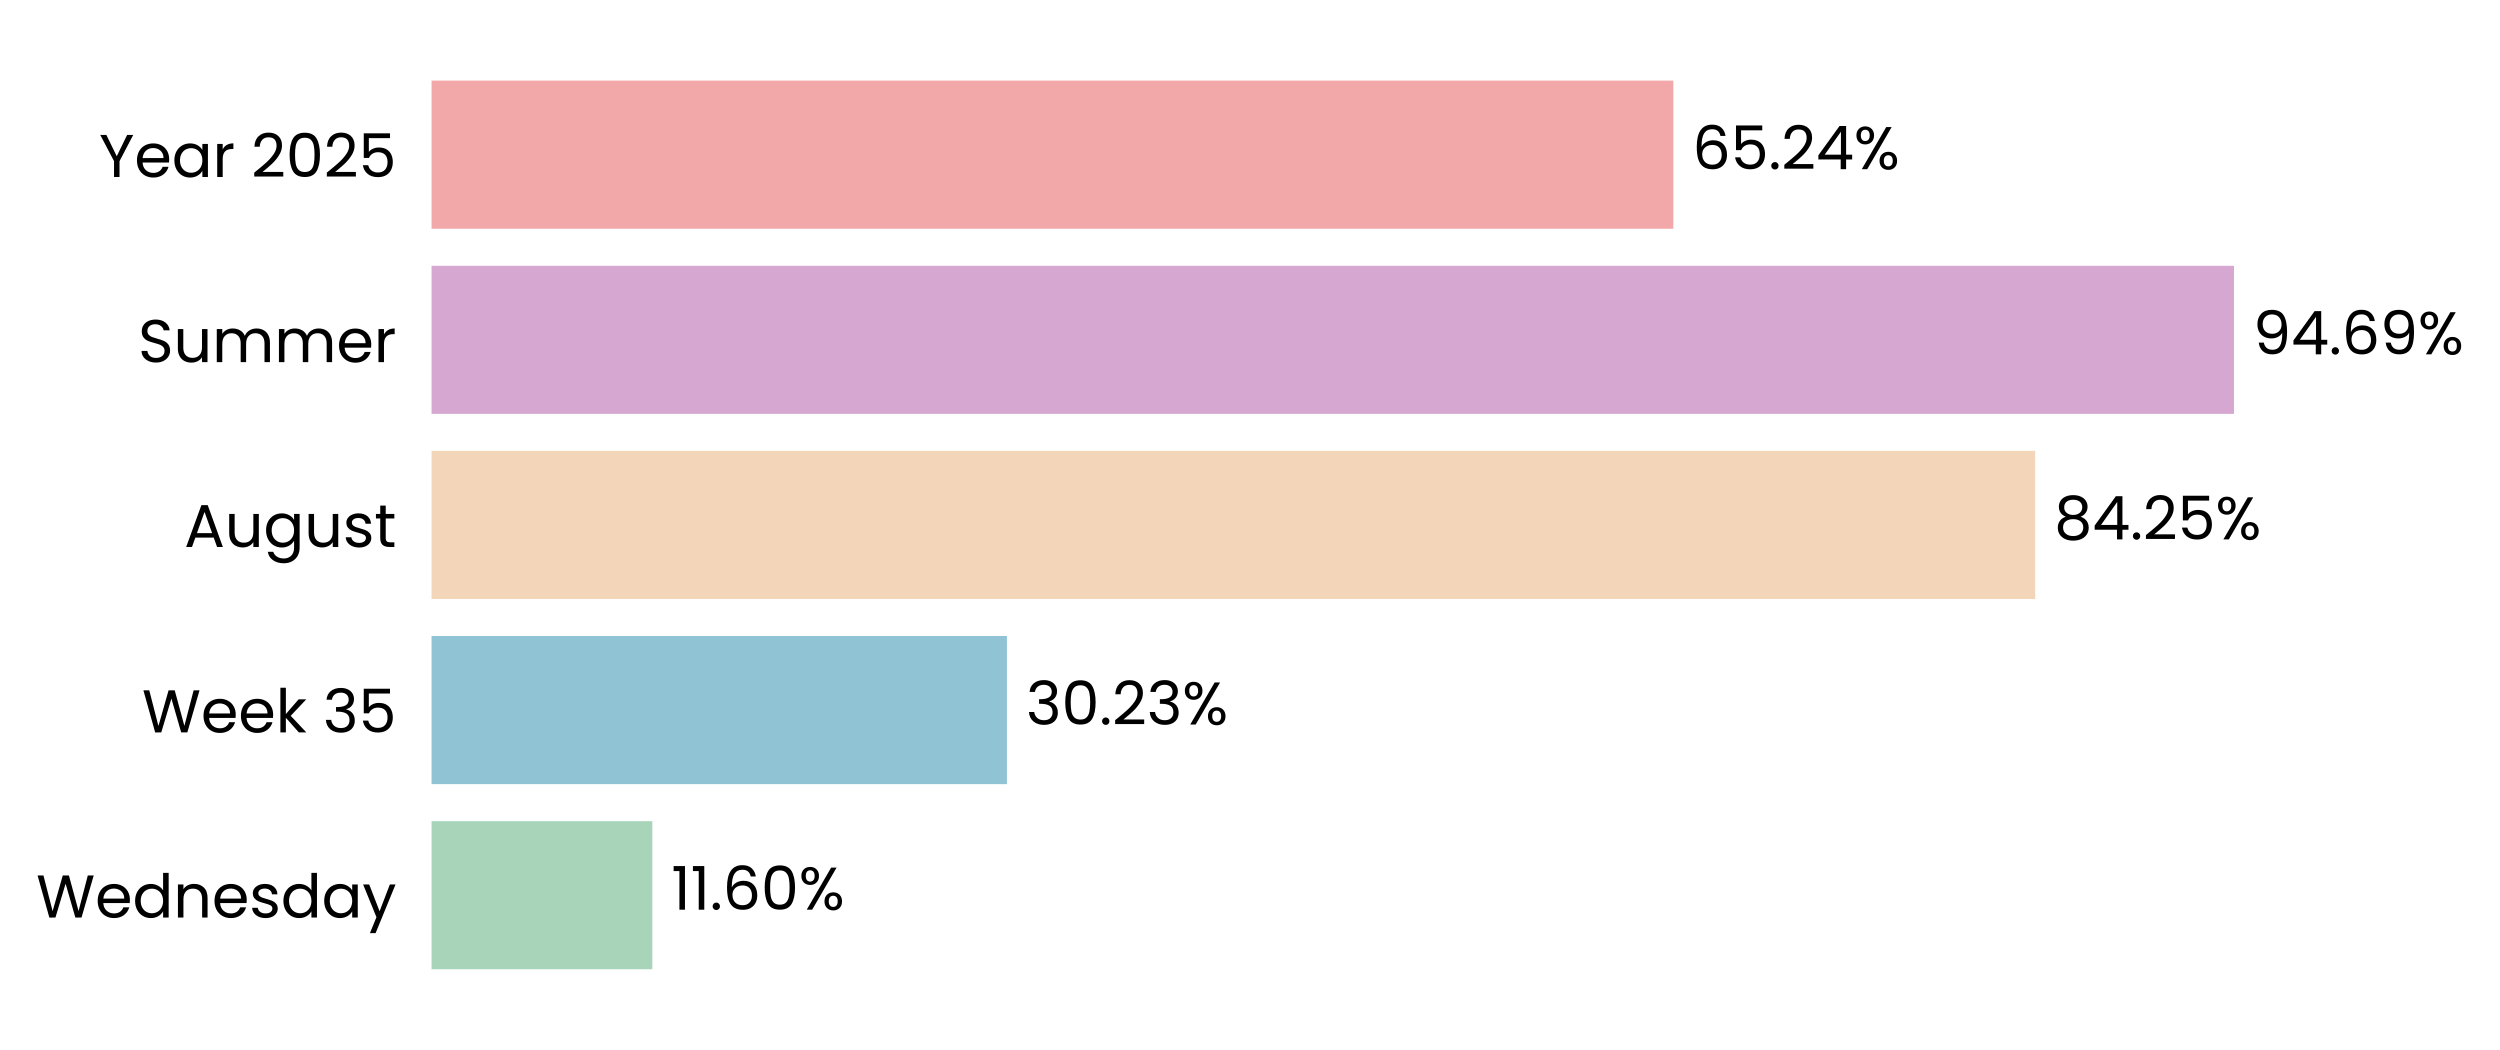
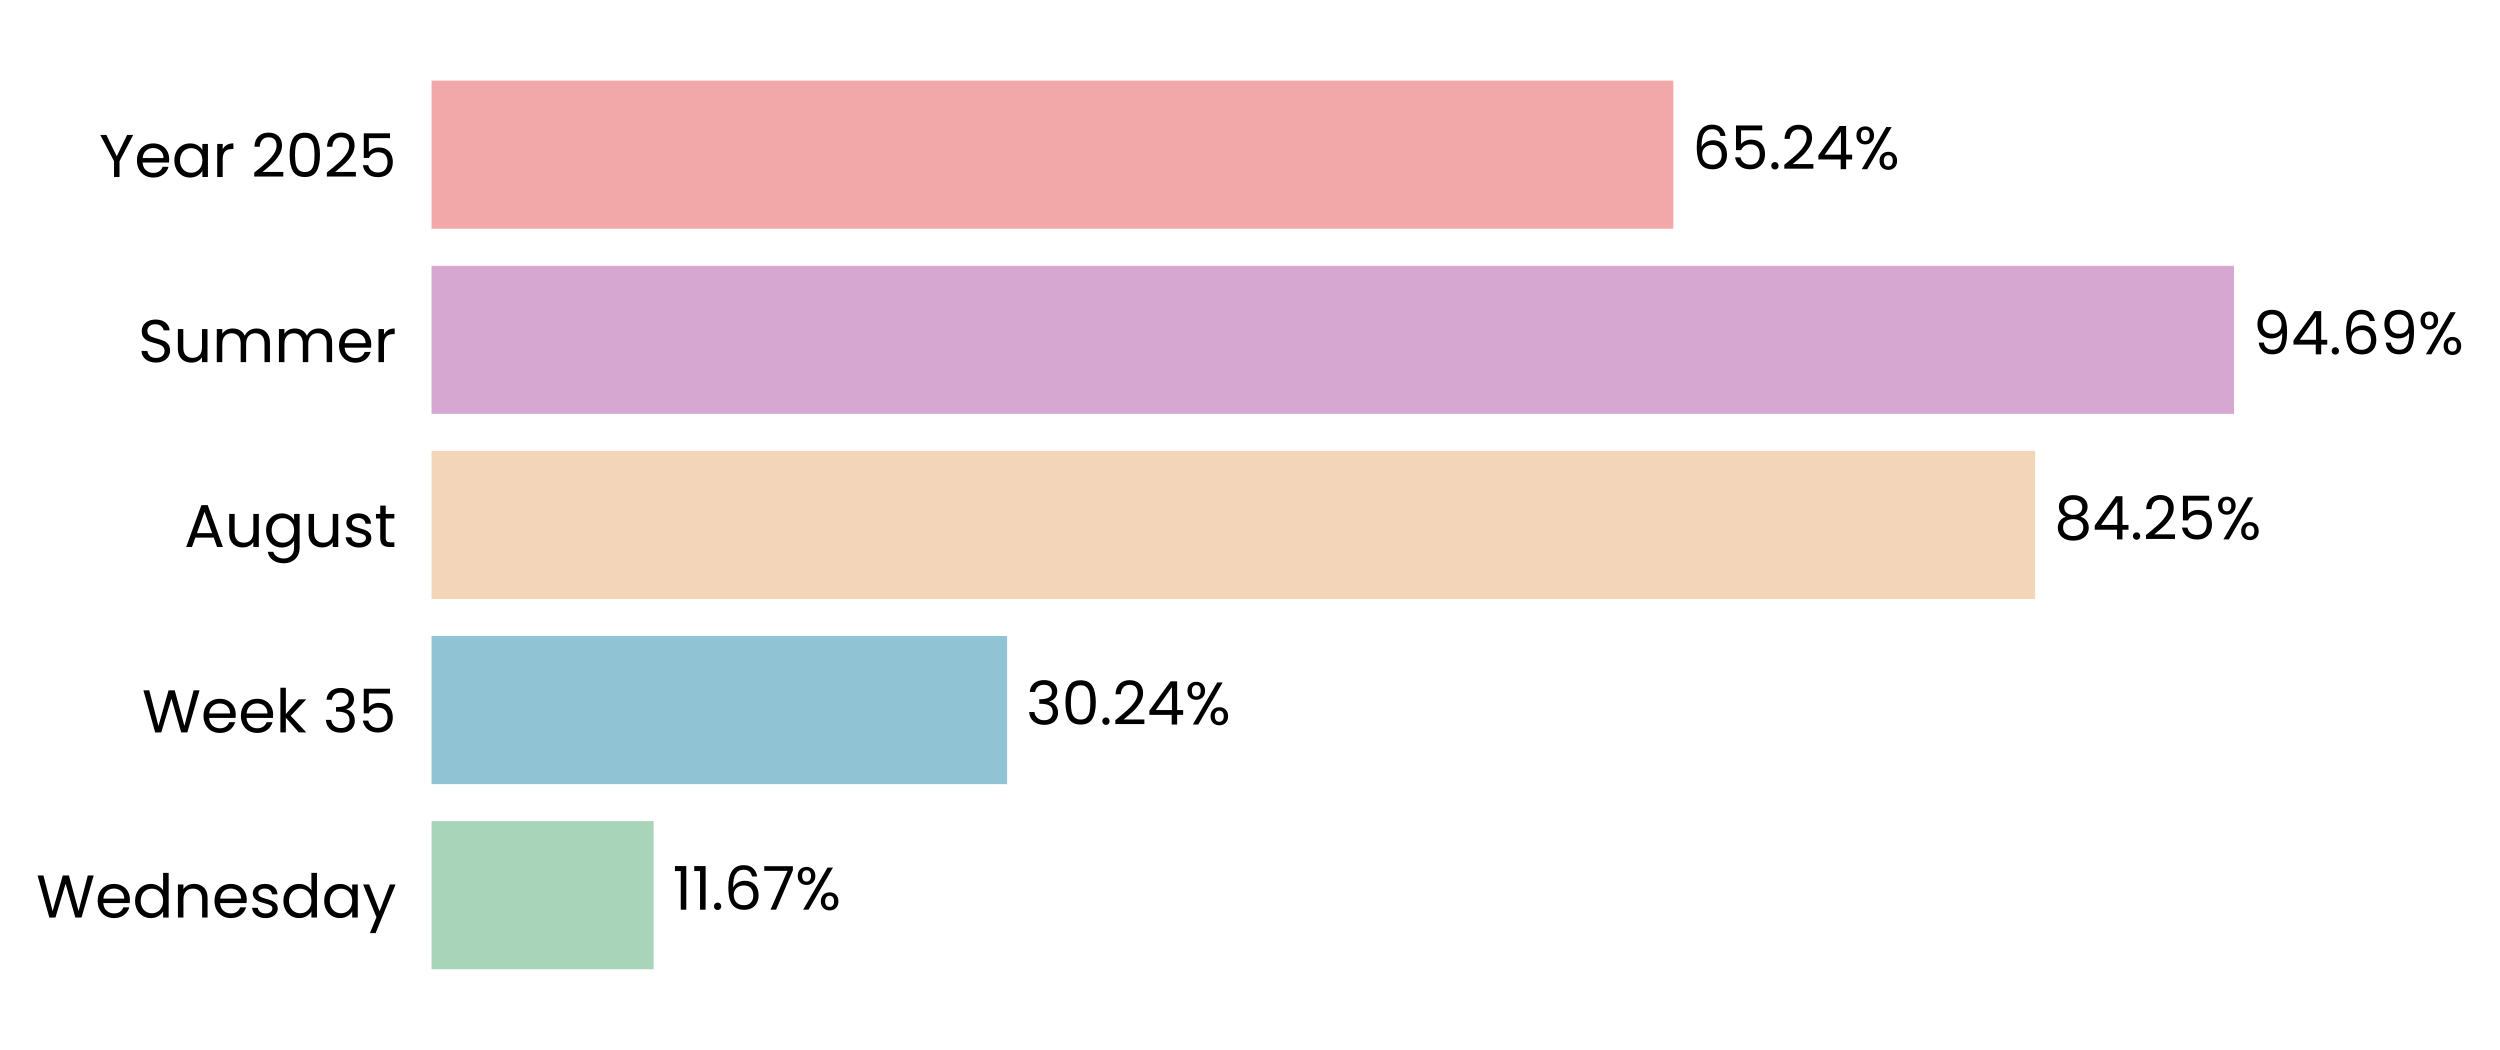
<svg xmlns="http://www.w3.org/2000/svg" xmlns:xlink="http://www.w3.org/1999/xlink" width="497.191pt" height="208.8pt" viewBox="0 0 497.191 208.8" version="1.1">
  <defs>
    <style type="text/css">*{stroke-linejoin: round; stroke-linecap: butt}</style>
  </defs>
  <g id="figure_1">
    <g id="patch_1">
      <path d="M 0 208.8  L 497.191 208.8  L 497.191 0  L 0 0  L 0 208.8  z " style="fill: none" />
    </g>
    <g id="axes_1">
      <g id="patch_2">
-         <path d="M 85.825 201.6  L 464.385 201.6  L 464.385 7.2  L 85.825 7.2  L 85.825 201.6  z " style="fill: none" />
+         <path d="M 85.825 201.6  L 464.382 201.6  L 464.382 7.2  L 85.825 7.2  L 85.825 201.6  z " style="fill: none" />
      </g>
      <g id="patch_3">
-         <path d="M 85.825 192.764  L 129.727 192.764  L 129.727 163.309  L 85.825 163.309  z " clip-path="url(#pe6d5a11299)" style="fill: #a8d5ba" />
+         <path d="M 85.825 192.764  L 129.99 192.764  L 129.99 163.309  L 85.825 163.309  z " clip-path="url(#pd3f43d09d8)" style="fill: #a8d5ba" />
      </g>
      <g id="patch_4">
-         <path d="M 85.825 155.945  L 200.257 155.945  L 200.257 126.491  L 85.825 126.491  z " clip-path="url(#pe6d5a11299)" style="fill: #90c3d4" />
+         <path d="M 85.825 155.945  L 200.293 155.945  L 200.293 126.491  L 85.825 126.491  z " clip-path="url(#pd3f43d09d8)" style="fill: #90c3d4" />
      </g>
      <g id="patch_5">
-         <path d="M 85.825 119.127  L 404.743 119.127  L 404.743 89.673  L 85.825 89.673  z " clip-path="url(#pe6d5a11299)" style="fill: #f3d6ba" />
+         <path d="M 85.825 119.127  L 404.749 119.127  L 404.749 89.673  L 85.825 89.673  z " clip-path="url(#pd3f43d09d8)" style="fill: #f3d6ba" />
      </g>
      <g id="patch_6">
-         <path d="M 85.825 82.309  L 444.288 82.309  L 444.288 52.855  L 85.825 52.855  z " clip-path="url(#pe6d5a11299)" style="fill: #d6a8d1" />
+         <path d="M 85.825 82.309  L 444.288 82.309  L 444.288 52.855  L 85.825 52.855  z " clip-path="url(#pd3f43d09d8)" style="fill: #d6a8d1" />
      </g>
      <g id="patch_7">
-         <path d="M 85.825 45.491  L 332.787 45.491  L 332.787 16.036  L 85.825 16.036  z " clip-path="url(#pe6d5a11299)" style="fill: #f2a8a8" />
+         <path d="M 85.825 45.491  L 332.786 45.491  L 332.786 16.036  L 85.825 16.036  z " clip-path="url(#pd3f43d09d8)" style="fill: #f2a8a8" />
      </g>
      <g id="matplotlib.axis_1">
        <g id="ytick_1">
          <g id="text_1">
            <g transform="translate(7.2 182.4764) scale(0.12 -0.12)">
              <defs>
                <path id="Poppins-Regular-57" d="M 6099 4461  L 4806 0  L 4154 0  L 3117 3590  L 2042 0  L 1395 -6  L 147 4461  L 768 4461  L 1741 678  L 2816 4461  L 3469 4461  L 4493 691  L 5472 4461  L 6099 4461  z " transform="scale(0.015625)" />
                <path id="Poppins-Regular-65" d="M 3693 1888  Q 3693 1722 3674 1536  L 870 1536  Q 902 1018 1225 726  Q 1549 435 2010 435  Q 2387 435 2640 611  Q 2893 787 2995 1082  L 3622 1082  Q 3482 576 3059 259  Q 2637 -58 2010 -58  Q 1510 -58 1116 166  Q 723 390 499 803  Q 275 1216 275 1760  Q 275 2304 492 2713  Q 710 3123 1104 3344  Q 1498 3565 2010 3565  Q 2509 3565 2893 3347  Q 3277 3130 3485 2749  Q 3693 2368 3693 1888  z M 3091 2010  Q 3091 2342 2944 2582  Q 2797 2822 2544 2947  Q 2291 3072 1984 3072  Q 1542 3072 1232 2790  Q 922 2509 877 2010  L 3091 2010  z " transform="scale(0.015625)" />
                <path id="Poppins-Regular-64" d="M 275 1766  Q 275 2304 492 2710  Q 710 3117 1091 3341  Q 1472 3565 1946 3565  Q 2355 3565 2707 3376  Q 3059 3187 3245 2880  L 3245 4736  L 3834 4736  L 3834 0  L 3245 0  L 3245 659  Q 3072 346 2733 144  Q 2394 -58 1939 -58  Q 1472 -58 1091 172  Q 710 403 492 819  Q 275 1235 275 1766  z M 3245 1760  Q 3245 2157 3085 2451  Q 2925 2746 2653 2902  Q 2381 3059 2054 3059  Q 1728 3059 1459 2905  Q 1190 2752 1030 2457  Q 870 2163 870 1766  Q 870 1363 1030 1065  Q 1190 768 1459 611  Q 1728 454 2054 454  Q 2381 454 2653 611  Q 2925 768 3085 1065  Q 3245 1363 3245 1760  z " transform="scale(0.015625)" />
                <path id="Poppins-Regular-6e" d="M 2202 3571  Q 2842 3571 3238 3184  Q 3635 2797 3635 2067  L 3635 0  L 3059 0  L 3059 1984  Q 3059 2509 2796 2787  Q 2534 3066 2080 3066  Q 1619 3066 1347 2778  Q 1075 2490 1075 1939  L 1075 0  L 493 0  L 493 3507  L 1075 3507  L 1075 3008  Q 1248 3277 1545 3424  Q 1843 3571 2202 3571  z " transform="scale(0.015625)" />
                <path id="Poppins-Regular-73" d="M 1734 -58  Q 1331 -58 1011 80  Q 691 218 505 464  Q 320 710 301 1030  L 902 1030  Q 928 768 1149 601  Q 1370 435 1728 435  Q 2061 435 2253 582  Q 2445 730 2445 954  Q 2445 1184 2240 1296  Q 2035 1408 1606 1517  Q 1216 1619 969 1724  Q 723 1830 547 2038  Q 371 2246 371 2586  Q 371 2854 531 3078  Q 691 3302 985 3433  Q 1280 3565 1658 3565  Q 2240 3565 2598 3270  Q 2957 2976 2982 2464  L 2400 2464  Q 2381 2739 2179 2905  Q 1978 3072 1638 3072  Q 1325 3072 1139 2937  Q 954 2803 954 2586  Q 954 2413 1066 2301  Q 1178 2189 1347 2121  Q 1517 2054 1818 1971  Q 2195 1869 2432 1769  Q 2669 1670 2838 1472  Q 3008 1274 3014 954  Q 3014 666 2854 435  Q 2694 205 2403 73  Q 2112 -58 1734 -58  z " transform="scale(0.015625)" />
                <path id="Poppins-Regular-61" d="M 275 1766  Q 275 2304 492 2710  Q 710 3117 1091 3341  Q 1472 3565 1939 3565  Q 2400 3565 2739 3366  Q 3078 3168 3245 2867  L 3245 3507  L 3834 3507  L 3834 0  L 3245 0  L 3245 653  Q 3072 346 2729 144  Q 2387 -58 1933 -58  Q 1466 -58 1088 172  Q 710 403 492 819  Q 275 1235 275 1766  z M 3245 1760  Q 3245 2157 3085 2451  Q 2925 2746 2653 2902  Q 2381 3059 2054 3059  Q 1728 3059 1459 2905  Q 1190 2752 1030 2457  Q 870 2163 870 1766  Q 870 1363 1030 1065  Q 1190 768 1459 611  Q 1728 454 2054 454  Q 2381 454 2653 611  Q 2925 768 3085 1065  Q 3245 1363 3245 1760  z " transform="scale(0.015625)" />
                <path id="Poppins-Regular-79" d="M 3514 3507  L 1402 -1651  L 800 -1651  L 1491 38  L 77 3507  L 723 3507  L 1824 666  L 2912 3507  L 3514 3507  z " transform="scale(0.015625)" />
              </defs>
              <use xlink:href="#Poppins-Regular-57" />
              <use xlink:href="#Poppins-Regular-65" transform="translate(97.59999 0)" />
              <use xlink:href="#Poppins-Regular-64" transform="translate(159.6 0)" />
              <use xlink:href="#Poppins-Regular-6e" transform="translate(227.2 0)" />
              <use xlink:href="#Poppins-Regular-65" transform="translate(291.2 0)" />
              <use xlink:href="#Poppins-Regular-73" transform="translate(353.1999 0)" />
              <use xlink:href="#Poppins-Regular-64" transform="translate(405.3999 0)" />
              <use xlink:href="#Poppins-Regular-61" transform="translate(472.9999 0)" />
              <use xlink:href="#Poppins-Regular-79" transform="translate(540.5999 0)" />
            </g>
          </g>
        </g>
        <g id="ytick_2">
          <g id="text_2">
            <g transform="translate(28.245 145.6582) scale(0.12 -0.12)">
              <defs>
                <path id="Poppins-Regular-6b" d="M 2451 0  L 1075 1549  L 1075 0  L 493 0  L 493 4736  L 1075 4736  L 1075 1952  L 2426 3507  L 3238 3507  L 1587 1760  L 3245 0  L 2451 0  z " transform="scale(0.015625)" />
                <path id="Poppins-Regular-20" transform="scale(0.015625)" />
                <path id="Poppins-Regular-33" d="M 384 3462  Q 429 4051 838 4384  Q 1248 4717 1901 4717  Q 2336 4717 2653 4560  Q 2970 4403 3133 4134  Q 3296 3866 3296 3526  Q 3296 3130 3069 2842  Q 2842 2554 2477 2470  L 2477 2438  Q 2893 2336 3136 2035  Q 3379 1734 3379 1248  Q 3379 883 3212 592  Q 3046 301 2713 134  Q 2381 -32 1914 -32  Q 1235 -32 800 323  Q 365 678 314 1331  L 877 1331  Q 922 947 1190 704  Q 1459 461 1907 461  Q 2355 461 2588 694  Q 2822 928 2822 1299  Q 2822 1779 2502 1990  Q 2182 2202 1536 2202  L 1389 2202  L 1389 2688  L 1542 2688  Q 2131 2694 2432 2883  Q 2733 3072 2733 3469  Q 2733 3808 2512 4013  Q 2291 4218 1882 4218  Q 1485 4218 1241 4013  Q 998 3808 954 3462  L 384 3462  z " transform="scale(0.015625)" />
                <path id="Poppins-Regular-35" d="M 3347 4122  L 1101 4122  L 1101 2662  Q 1248 2867 1536 2998  Q 1824 3130 2157 3130  Q 2688 3130 3021 2909  Q 3354 2688 3498 2339  Q 3642 1990 3642 1600  Q 3642 1139 3469 774  Q 3296 410 2941 198  Q 2586 -13 2061 -13  Q 1389 -13 973 332  Q 557 678 467 1254  L 1037 1254  Q 1120 890 1389 685  Q 1658 480 2067 480  Q 2573 480 2829 784  Q 3085 1088 3085 1587  Q 3085 2086 2829 2358  Q 2573 2630 2074 2630  Q 1734 2630 1481 2467  Q 1229 2304 1114 2022  L 563 2022  L 563 4634  L 3347 4634  L 3347 4122  z " transform="scale(0.015625)" />
              </defs>
              <use xlink:href="#Poppins-Regular-57" />
              <use xlink:href="#Poppins-Regular-65" transform="translate(97.59999 0)" />
              <use xlink:href="#Poppins-Regular-65" transform="translate(159.6 0)" />
              <use xlink:href="#Poppins-Regular-6b" transform="translate(221.6 0)" />
              <use xlink:href="#Poppins-Regular-20" transform="translate(273.0999 0)" />
              <use xlink:href="#Poppins-Regular-33" transform="translate(299.7999 0)" />
              <use xlink:href="#Poppins-Regular-35" transform="translate(358.6999 0)" />
            </g>
          </g>
        </g>
        <g id="ytick_3">
          <g id="text_3">
            <g transform="translate(36.63188 108.78) scale(0.12 -0.12)">
              <defs>
                <path id="Poppins-Regular-41" d="M 3130 992  L 1184 992  L 826 0  L 211 0  L 1824 4435  L 2496 4435  L 4102 0  L 3488 0  L 3130 992  z M 2963 1466  L 2157 3718  L 1350 1466  L 2963 1466  z " transform="scale(0.015625)" />
                <path id="Poppins-Regular-75" d="M 3603 3507  L 3603 0  L 3021 0  L 3021 518  Q 2854 250 2556 99  Q 2259 -51 1901 -51  Q 1491 -51 1164 118  Q 838 288 649 627  Q 461 966 461 1453  L 461 3507  L 1037 3507  L 1037 1530  Q 1037 1011 1299 732  Q 1562 454 2016 454  Q 2483 454 2752 742  Q 3021 1030 3021 1581  L 3021 3507  L 3603 3507  z " transform="scale(0.015625)" />
                <path id="Poppins-Regular-67" d="M 1939 3565  Q 2394 3565 2736 3366  Q 3078 3168 3245 2867  L 3245 3507  L 3834 3507  L 3834 -77  Q 3834 -557 3629 -931  Q 3424 -1306 3043 -1517  Q 2662 -1728 2157 -1728  Q 1466 -1728 1005 -1401  Q 544 -1075 461 -512  L 1037 -512  Q 1133 -832 1433 -1027  Q 1734 -1222 2157 -1222  Q 2637 -1222 2941 -921  Q 3245 -621 3245 -77  L 3245 659  Q 3072 352 2733 147  Q 2394 -58 1939 -58  Q 1472 -58 1091 172  Q 710 403 492 819  Q 275 1235 275 1766  Q 275 2304 492 2710  Q 710 3117 1091 3341  Q 1472 3565 1939 3565  z M 3245 1760  Q 3245 2157 3085 2451  Q 2925 2746 2653 2902  Q 2381 3059 2054 3059  Q 1728 3059 1459 2905  Q 1190 2752 1030 2457  Q 870 2163 870 1766  Q 870 1363 1030 1065  Q 1190 768 1459 611  Q 1728 454 2054 454  Q 2381 454 2653 611  Q 2925 768 3085 1065  Q 3245 1363 3245 1760  z " transform="scale(0.015625)" />
                <path id="Poppins-Regular-74" d="M 1203 3027  L 1203 960  Q 1203 704 1312 598  Q 1421 493 1690 493  L 2118 493  L 2118 0  L 1594 0  Q 1107 0 864 224  Q 621 448 621 960  L 621 3027  L 166 3027  L 166 3507  L 621 3507  L 621 4390  L 1203 4390  L 1203 3507  L 2118 3507  L 2118 3027  L 1203 3027  z " transform="scale(0.015625)" />
              </defs>
              <use xlink:href="#Poppins-Regular-41" />
              <use xlink:href="#Poppins-Regular-75" transform="translate(67.39999 0)" />
              <use xlink:href="#Poppins-Regular-67" transform="translate(131.4 0)" />
              <use xlink:href="#Poppins-Regular-75" transform="translate(199 0)" />
              <use xlink:href="#Poppins-Regular-73" transform="translate(263 0)" />
              <use xlink:href="#Poppins-Regular-74" transform="translate(315.2 0)" />
            </g>
          </g>
        </g>
        <g id="ytick_4">
          <g id="text_4">
            <g transform="translate(27.465 72.02182) scale(0.12 -0.12)">
              <defs>
                <path id="Poppins-Regular-53" d="M 1907 -45  Q 1466 -45 1117 112  Q 768 269 569 547  Q 371 826 365 1190  L 986 1190  Q 1018 877 1245 662  Q 1472 448 1907 448  Q 2323 448 2563 656  Q 2803 864 2803 1190  Q 2803 1446 2662 1606  Q 2522 1766 2310 1849  Q 2099 1933 1741 2029  Q 1299 2144 1033 2259  Q 768 2374 579 2620  Q 390 2867 390 3283  Q 390 3648 576 3929  Q 762 4211 1098 4364  Q 1434 4518 1869 4518  Q 2496 4518 2896 4204  Q 3296 3891 3347 3373  L 2707 3373  Q 2675 3629 2438 3824  Q 2202 4019 1811 4019  Q 1446 4019 1216 3830  Q 986 3642 986 3302  Q 986 3059 1123 2905  Q 1261 2752 1462 2672  Q 1664 2592 2029 2490  Q 2470 2368 2739 2249  Q 3008 2131 3200 1884  Q 3392 1638 3392 1216  Q 3392 890 3219 602  Q 3046 314 2707 134  Q 2368 -45 1907 -45  z " transform="scale(0.015625)" />
                <path id="Poppins-Regular-6d" d="M 4710 3571  Q 5120 3571 5440 3401  Q 5760 3232 5945 2893  Q 6131 2554 6131 2067  L 6131 0  L 5555 0  L 5555 1984  Q 5555 2509 5296 2787  Q 5037 3066 4595 3066  Q 4141 3066 3872 2774  Q 3603 2483 3603 1933  L 3603 0  L 3027 0  L 3027 1984  Q 3027 2509 2768 2787  Q 2509 3066 2067 3066  Q 1613 3066 1344 2774  Q 1075 2483 1075 1933  L 1075 0  L 493 0  L 493 3507  L 1075 3507  L 1075 3002  Q 1248 3277 1539 3424  Q 1830 3571 2182 3571  Q 2624 3571 2963 3372  Q 3302 3174 3469 2790  Q 3616 3162 3955 3366  Q 4294 3571 4710 3571  z " transform="scale(0.015625)" />
                <path id="Poppins-Regular-72" d="M 1075 2938  Q 1229 3238 1513 3404  Q 1798 3571 2208 3571  L 2208 2970  L 2054 2970  Q 1075 2970 1075 1907  L 1075 0  L 493 0  L 493 3507  L 1075 3507  L 1075 2938  z " transform="scale(0.015625)" />
              </defs>
              <use xlink:href="#Poppins-Regular-53" />
              <use xlink:href="#Poppins-Regular-75" transform="translate(58.7 0)" />
              <use xlink:href="#Poppins-Regular-6d" transform="translate(122.7 0)" />
              <use xlink:href="#Poppins-Regular-6d" transform="translate(225.7 0)" />
              <use xlink:href="#Poppins-Regular-65" transform="translate(328.7 0)" />
              <use xlink:href="#Poppins-Regular-72" transform="translate(390.6999 0)" />
            </g>
          </g>
        </g>
        <g id="ytick_5">
          <g id="text_5">
            <g transform="translate(19.71375 35.20364) scale(0.12 -0.12)">
              <defs>
                <path id="Poppins-Regular-59" d="M 3616 4461  L 2163 1683  L 2163 0  L 1581 0  L 1581 1683  L 122 4461  L 768 4461  L 1869 2202  L 2970 4461  L 3616 4461  z " transform="scale(0.015625)" />
                <path id="Poppins-Regular-32" d="M 326 467  Q 1139 1120 1600 1539  Q 2061 1958 2377 2416  Q 2694 2874 2694 3315  Q 2694 3731 2492 3971  Q 2291 4211 1843 4211  Q 1408 4211 1168 3939  Q 928 3667 909 3213  L 346 3213  Q 371 3930 780 4320  Q 1190 4710 1837 4710  Q 2496 4710 2883 4345  Q 3270 3981 3270 3341  Q 3270 2810 2953 2307  Q 2637 1805 2233 1424  Q 1830 1043 1203 538  L 3405 538  L 3405 51  L 326 51  L 326 467  z " transform="scale(0.015625)" />
                <path id="Poppins-Regular-30" d="M 397 2362  Q 397 3462 755 4080  Q 1114 4698 2010 4698  Q 2899 4698 3257 4080  Q 3616 3462 3616 2362  Q 3616 1242 3257 621  Q 2899 0 2010 0  Q 1114 0 755 621  Q 397 1242 397 2362  z M 3040 2362  Q 3040 2918 2966 3305  Q 2893 3693 2665 3929  Q 2438 4166 2010 4166  Q 1574 4166 1347 3929  Q 1120 3693 1046 3305  Q 973 2918 973 2362  Q 973 1786 1046 1395  Q 1120 1005 1347 768  Q 1574 531 2010 531  Q 2438 531 2665 768  Q 2893 1005 2966 1395  Q 3040 1786 3040 2362  z " transform="scale(0.015625)" />
              </defs>
              <use xlink:href="#Poppins-Regular-59" />
              <use xlink:href="#Poppins-Regular-65" transform="translate(58.39999 0)" />
              <use xlink:href="#Poppins-Regular-61" transform="translate(120.4 0)" />
              <use xlink:href="#Poppins-Regular-72" transform="translate(188 0)" />
              <use xlink:href="#Poppins-Regular-20" transform="translate(225.3 0)" />
              <use xlink:href="#Poppins-Regular-32" transform="translate(252 0)" />
              <use xlink:href="#Poppins-Regular-30" transform="translate(309.4999 0)" />
              <use xlink:href="#Poppins-Regular-32" transform="translate(372.2999 0)" />
              <use xlink:href="#Poppins-Regular-35" transform="translate(429.7999 0)" />
            </g>
          </g>
        </g>
      </g>
      <g id="text_6">
-         <g transform="translate(133.513 180.9164) scale(0.12 -0.12)">
+         <g transform="translate(133.7755 180.9164) scale(0.12 -0.12)">
          <defs>
            <path id="Poppins-Regular-31" d="M 243 4096  L 243 4627  L 1446 4627  L 1446 0  L 858 0  L 858 4096  L 243 4096  z " transform="scale(0.015625)" />
            <path id="Poppins-Regular-2e" d="M 678 -38  Q 512 -38 397 77  Q 282 192 282 358  Q 282 525 397 640  Q 512 755 678 755  Q 838 755 950 640  Q 1062 525 1062 358  Q 1062 192 950 77  Q 838 -38 678 -38  z " transform="scale(0.015625)" />
            <path id="Poppins-Regular-36" d="M 2976 3526  Q 2835 4237 2099 4237  Q 1530 4237 1248 3798  Q 966 3360 973 2355  Q 1120 2688 1462 2877  Q 1805 3066 2227 3066  Q 2886 3066 3280 2656  Q 3674 2246 3674 1523  Q 3674 1088 3504 742  Q 3334 397 2992 192  Q 2650 -13 2163 -13  Q 1504 -13 1133 281  Q 762 576 614 1094  Q 467 1613 467 2374  Q 467 4723 2106 4723  Q 2733 4723 3091 4384  Q 3450 4045 3514 3526  L 2976 3526  z M 2106 2573  Q 1830 2573 1587 2461  Q 1344 2349 1193 2121  Q 1043 1894 1043 1568  Q 1043 1082 1324 778  Q 1606 474 2131 474  Q 2579 474 2844 752  Q 3110 1030 3110 1504  Q 3110 2003 2854 2288  Q 2598 2573 2106 2573  z " transform="scale(0.015625)" />
+             <path id="Poppins-Regular-37" d="M 3245 4173  L 1466 0  L 877 0  L 2682 4115  L 211 4115  L 211 4614  L 3245 4614  L 3245 4173  z " transform="scale(0.015625)" />
            <path id="Poppins-Regular-25" d="M 269 3584  Q 269 4019 531 4278  Q 794 4538 1203 4538  Q 1613 4538 1875 4278  Q 2138 4019 2138 3584  Q 2138 3142 1875 2883  Q 1613 2624 1203 2624  Q 794 2624 531 2883  Q 269 3142 269 3584  z M 4006 4467  L 1414 0  L 838 0  L 3430 4467  L 4006 4467  z M 1203 4179  Q 986 4179 861 4028  Q 736 3878 736 3584  Q 736 3290 861 3136  Q 986 2982 1203 2982  Q 1421 2982 1549 3139  Q 1677 3296 1677 3584  Q 1677 3878 1549 4028  Q 1421 4179 1203 4179  z M 2720 883  Q 2720 1325 2982 1584  Q 3245 1843 3654 1843  Q 4064 1843 4323 1584  Q 4582 1325 4582 883  Q 4582 448 4323 185  Q 4064 -77 3654 -77  Q 3245 -77 2982 182  Q 2720 442 2720 883  z M 3648 1478  Q 3430 1478 3302 1328  Q 3174 1178 3174 883  Q 3174 595 3302 444  Q 3430 294 3648 294  Q 3866 294 3994 444  Q 4122 595 4122 883  Q 4122 1178 3994 1328  Q 3866 1478 3648 1478  z " transform="scale(0.015625)" />
          </defs>
          <use xlink:href="#Poppins-Regular-31" />
          <use xlink:href="#Poppins-Regular-31" transform="translate(31.99998 0)" />
          <use xlink:href="#Poppins-Regular-2e" transform="translate(63.99997 0)" />
          <use xlink:href="#Poppins-Regular-36" transform="translate(84.99995 0)" />
-           <use xlink:href="#Poppins-Regular-30" transform="translate(148.4999 0)" />
-           <use xlink:href="#Poppins-Regular-25" transform="translate(211.2999 0)" />
+           <use xlink:href="#Poppins-Regular-37" transform="translate(148.4999 0)" />
+           <use xlink:href="#Poppins-Regular-25" transform="translate(203.0999 0)" />
        </g>
      </g>
      <g id="text_7">
-         <g transform="translate(204.0423 144.0982) scale(0.12 -0.12)">
+         <g transform="translate(204.079 144.0982) scale(0.12 -0.12)">
+           <defs>
+             <path id="Poppins-Regular-34" d="M 256 1030  L 256 1472  L 2502 4582  L 3200 4582  L 3200 1536  L 3840 1536  L 3840 1030  L 3200 1030  L 3200 0  L 2624 0  L 2624 1030  L 256 1030  z M 2650 3974  L 928 1536  L 2650 1536  L 2650 3974  z " transform="scale(0.015625)" />
+           </defs>
          <use xlink:href="#Poppins-Regular-33" />
          <use xlink:href="#Poppins-Regular-30" transform="translate(58.89999 0)" />
          <use xlink:href="#Poppins-Regular-2e" transform="translate(121.7 0)" />
          <use xlink:href="#Poppins-Regular-32" transform="translate(142.7 0)" />
-           <use xlink:href="#Poppins-Regular-33" transform="translate(200.2 0)" />
-           <use xlink:href="#Poppins-Regular-25" transform="translate(259.0999 0)" />
+           <use xlink:href="#Poppins-Regular-34" transform="translate(200.2 0)" />
+           <use xlink:href="#Poppins-Regular-25" transform="translate(263.0999 0)" />
        </g>
      </g>
      <g id="text_8">
-         <g transform="translate(408.5286 107.28) scale(0.12 -0.12)">
+         <g transform="translate(408.5346 107.28) scale(0.12 -0.12)">
          <defs>
            <path id="Poppins-Regular-38" d="M 1242 2406  Q 883 2547 691 2816  Q 499 3085 499 3469  Q 499 3814 672 4092  Q 845 4371 1187 4534  Q 1530 4698 2016 4698  Q 2502 4698 2844 4534  Q 3187 4371 3363 4092  Q 3539 3814 3539 3469  Q 3539 3098 3340 2819  Q 3142 2541 2797 2406  Q 3194 2285 3427 1981  Q 3661 1677 3661 1248  Q 3661 832 3456 521  Q 3251 211 2876 41  Q 2502 -128 2016 -128  Q 1530 -128 1162 41  Q 794 211 589 521  Q 384 832 384 1248  Q 384 1677 614 1984  Q 845 2291 1242 2406  z M 2976 3398  Q 2976 3789 2720 4000  Q 2464 4211 2016 4211  Q 1574 4211 1318 4000  Q 1062 3789 1062 3392  Q 1062 3034 1328 2816  Q 1594 2598 2016 2598  Q 2445 2598 2710 2819  Q 2976 3040 2976 3398  z M 2016 2150  Q 1542 2150 1241 1929  Q 941 1709 941 1267  Q 941 858 1232 608  Q 1523 358 2016 358  Q 2509 358 2797 608  Q 3085 858 3085 1267  Q 3085 1696 2790 1923  Q 2496 2150 2016 2150  z " transform="scale(0.015625)" />
-             <path id="Poppins-Regular-34" d="M 256 1030  L 256 1472  L 2502 4582  L 3200 4582  L 3200 1536  L 3840 1536  L 3840 1030  L 3200 1030  L 3200 0  L 2624 0  L 2624 1030  L 256 1030  z M 2650 3974  L 928 1536  L 2650 1536  L 2650 3974  z " transform="scale(0.015625)" />
          </defs>
          <use xlink:href="#Poppins-Regular-38" />
          <use xlink:href="#Poppins-Regular-34" transform="translate(63.09999 0)" />
          <use xlink:href="#Poppins-Regular-2e" transform="translate(126 0)" />
          <use xlink:href="#Poppins-Regular-32" transform="translate(147 0)" />
          <use xlink:href="#Poppins-Regular-35" transform="translate(204.5 0)" />
          <use xlink:href="#Poppins-Regular-25" transform="translate(267.2999 0)" />
        </g>
      </g>
      <g id="text_9">
        <g transform="translate(448.0738 70.46182) scale(0.12 -0.12)">
          <defs>
            <path id="Poppins-Regular-39" d="M 1146 1242  Q 1210 877 1443 678  Q 1677 480 2074 480  Q 2605 480 2857 896  Q 3110 1312 3098 2298  Q 2963 2010 2649 1846  Q 2336 1683 1952 1683  Q 1523 1683 1187 1859  Q 851 2035 659 2374  Q 467 2714 467 3194  Q 467 3878 864 4297  Q 1261 4717 1990 4717  Q 2886 4717 3248 4134  Q 3610 3552 3610 2400  Q 3610 1594 3466 1069  Q 3322 544 2979 269  Q 2637 -6 2042 -6  Q 1389 -6 1024 346  Q 659 698 608 1242  L 1146 1242  z M 2048 2176  Q 2477 2176 2752 2441  Q 3027 2707 3027 3162  Q 3027 3642 2758 3936  Q 2490 4230 2003 4230  Q 1555 4230 1289 3948  Q 1024 3667 1024 3206  Q 1024 2739 1286 2457  Q 1549 2176 2048 2176  z " transform="scale(0.015625)" />
          </defs>
          <use xlink:href="#Poppins-Regular-39" />
          <use xlink:href="#Poppins-Regular-34" transform="translate(62.99999 0)" />
          <use xlink:href="#Poppins-Regular-2e" transform="translate(125.9 0)" />
          <use xlink:href="#Poppins-Regular-36" transform="translate(146.9 0)" />
          <use xlink:href="#Poppins-Regular-39" transform="translate(210.3999 0)" />
          <use xlink:href="#Poppins-Regular-25" transform="translate(273.3999 0)" />
        </g>
      </g>
      <g id="text_10">
-         <g transform="translate(336.5727 33.64364) scale(0.12 -0.12)">
+         <g transform="translate(336.5714 33.64364) scale(0.12 -0.12)">
          <use xlink:href="#Poppins-Regular-36" />
          <use xlink:href="#Poppins-Regular-35" transform="translate(63.49999 0)" />
          <use xlink:href="#Poppins-Regular-2e" transform="translate(126.3 0)" />
          <use xlink:href="#Poppins-Regular-32" transform="translate(147.3 0)" />
          <use xlink:href="#Poppins-Regular-34" transform="translate(204.7999 0)" />
          <use xlink:href="#Poppins-Regular-25" transform="translate(267.6999 0)" />
        </g>
      </g>
    </g>
  </g>
  <defs>
-     <clipPath id="pe6d5a11299">
-       <rect x="85.825" y="7.2" width="378.56" height="194.4" />
+     <clipPath id="pd3f43d09d8">
+       <rect x="85.825" y="7.2" width="378.557" height="194.4" />
    </clipPath>
  </defs>
</svg>
